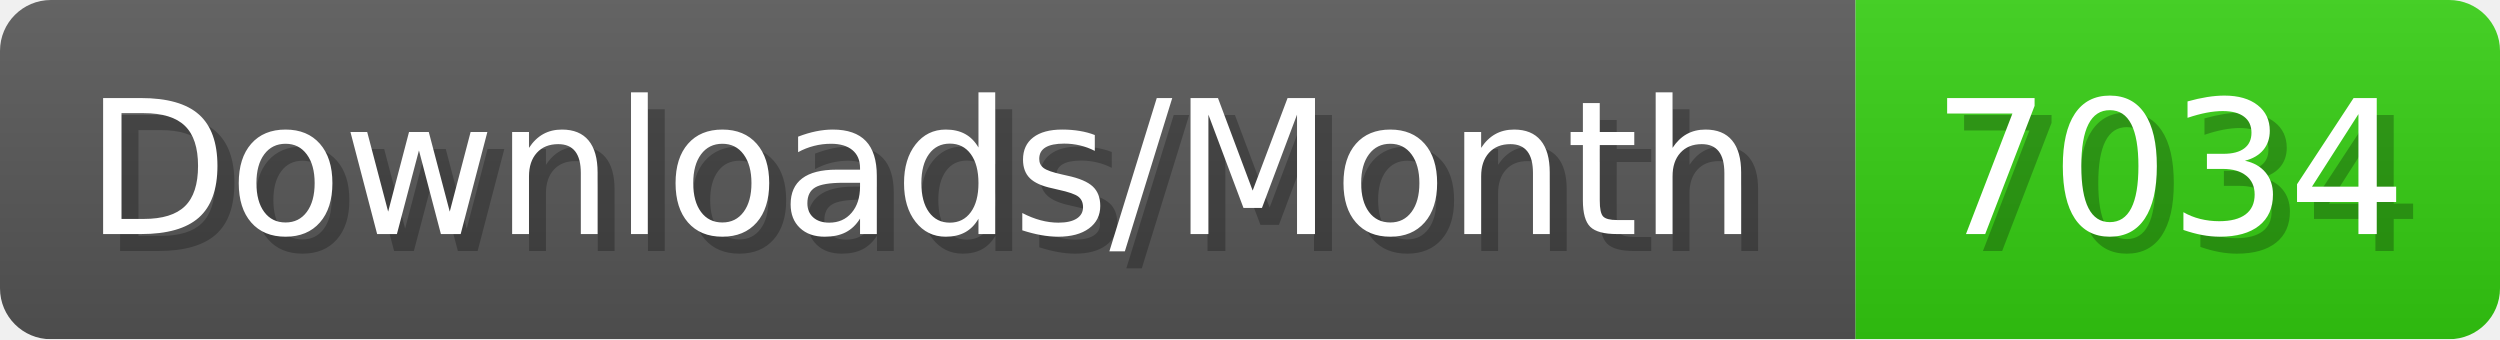
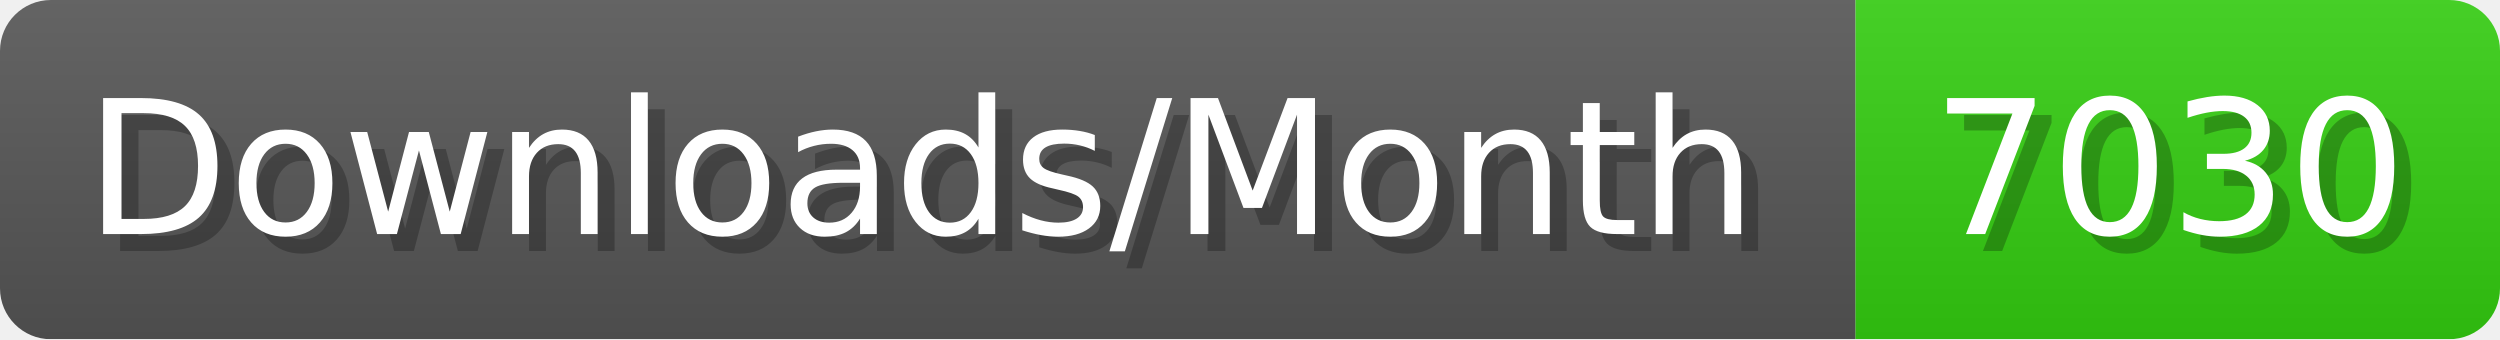
- <svg xmlns="http://www.w3.org/2000/svg" width="147.4" height="20" viewBox="0 0 1474 200" role="img" aria-label="Downloads/Month: 7034">
+ <svg xmlns="http://www.w3.org/2000/svg" width="147.4" height="20" viewBox="0 0 1474 200" role="img" aria-label="Downloads/Month: 7030">
  <linearGradient id="YlXUI" x2="0" y2="100%">
    <stop offset="0" stop-opacity=".1" stop-color="#EEE" />
    <stop offset="1" stop-opacity=".1" />
  </linearGradient>
  <mask id="JHhop">
    <rect width="1474" height="200" rx="30" fill="#FFF" />
  </mask>
  <g mask="url(#JHhop)">
    <rect width="1094" height="200" fill="#555" />
    <rect width="380" height="200" fill="#3C1" x="1094" />
    <rect width="1474" height="200" fill="url(#YlXUI)" />
  </g>
  <g aria-hidden="true" fill="#fff" text-anchor="start" font-family="Verdana,DejaVu Sans,sans-serif" font-size="110">
    <text x="60" y="148" textLength="994" fill="#000" opacity="0.25">Downloads/Month</text>
    <text x="50" y="138" textLength="994">Downloads/Month</text>
-     <text x="1149" y="148" textLength="280" fill="#000" opacity="0.25">7034</text>
-     <text x="1139" y="138" textLength="280">7034</text>
+     <text x="1149" y="148" textLength="280" fill="#000" opacity="0.25">7030</text>
+     <text x="1139" y="138" textLength="280">7030</text>
  </g>
</svg>
